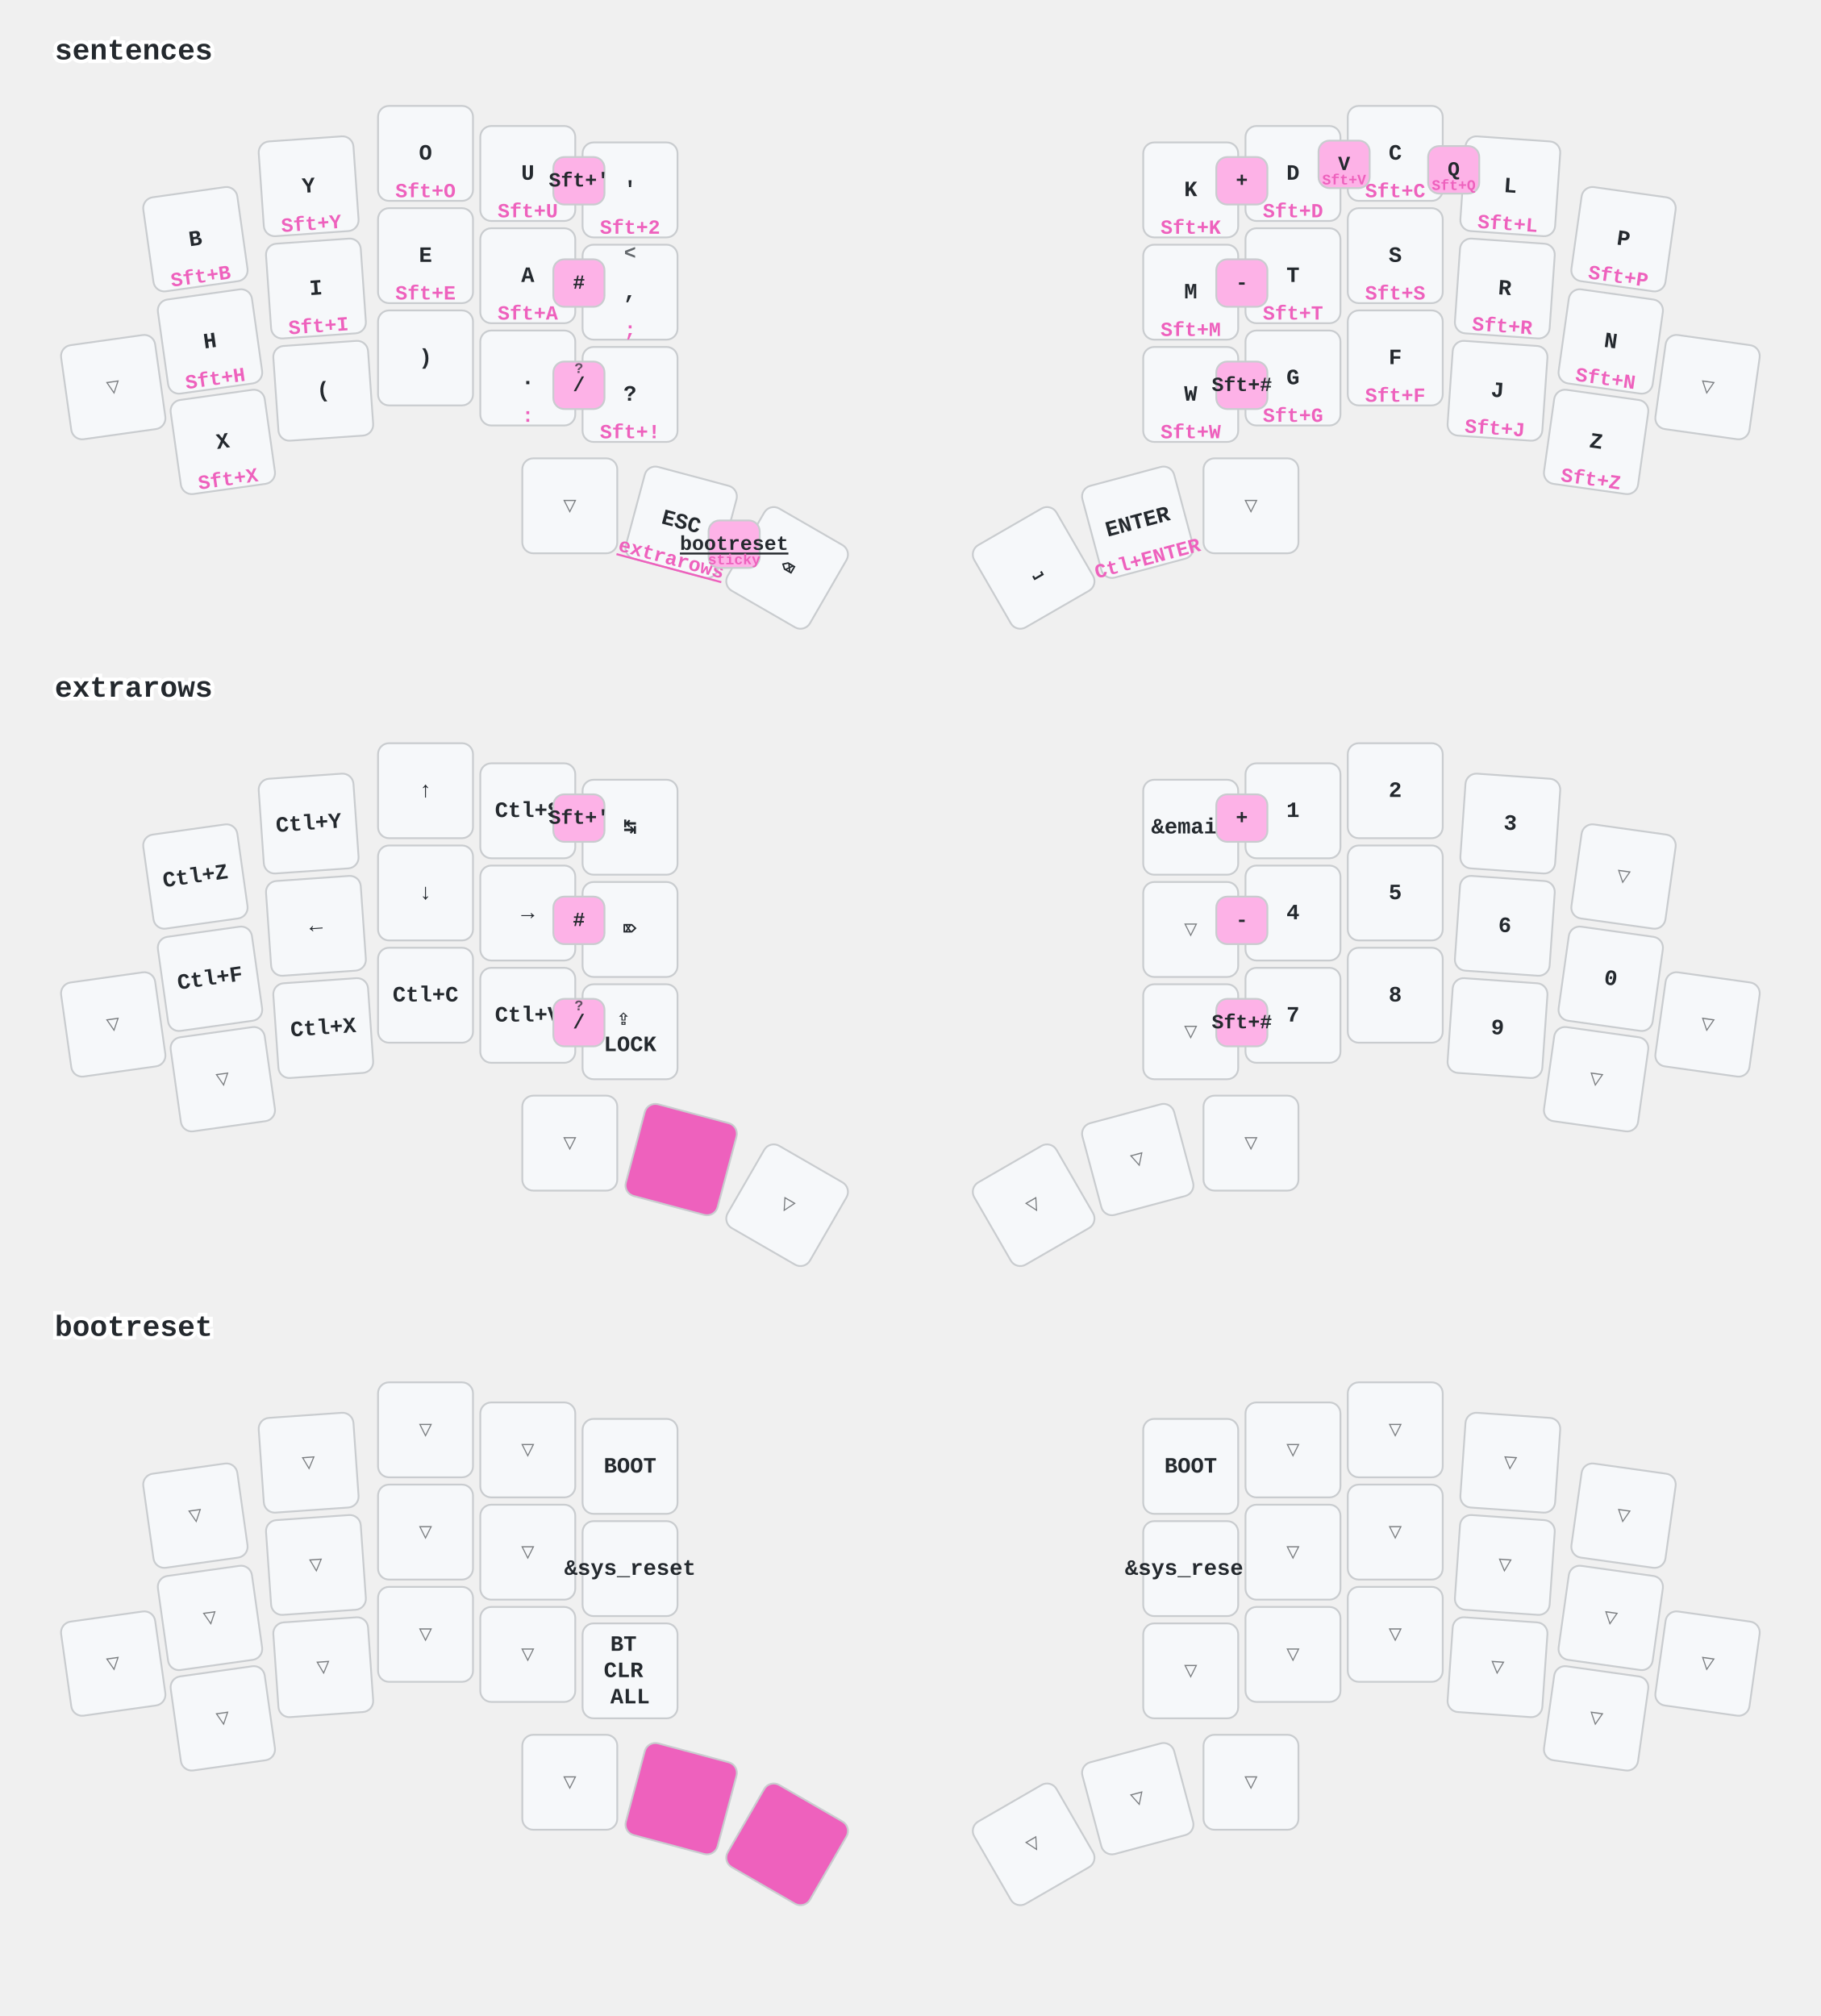
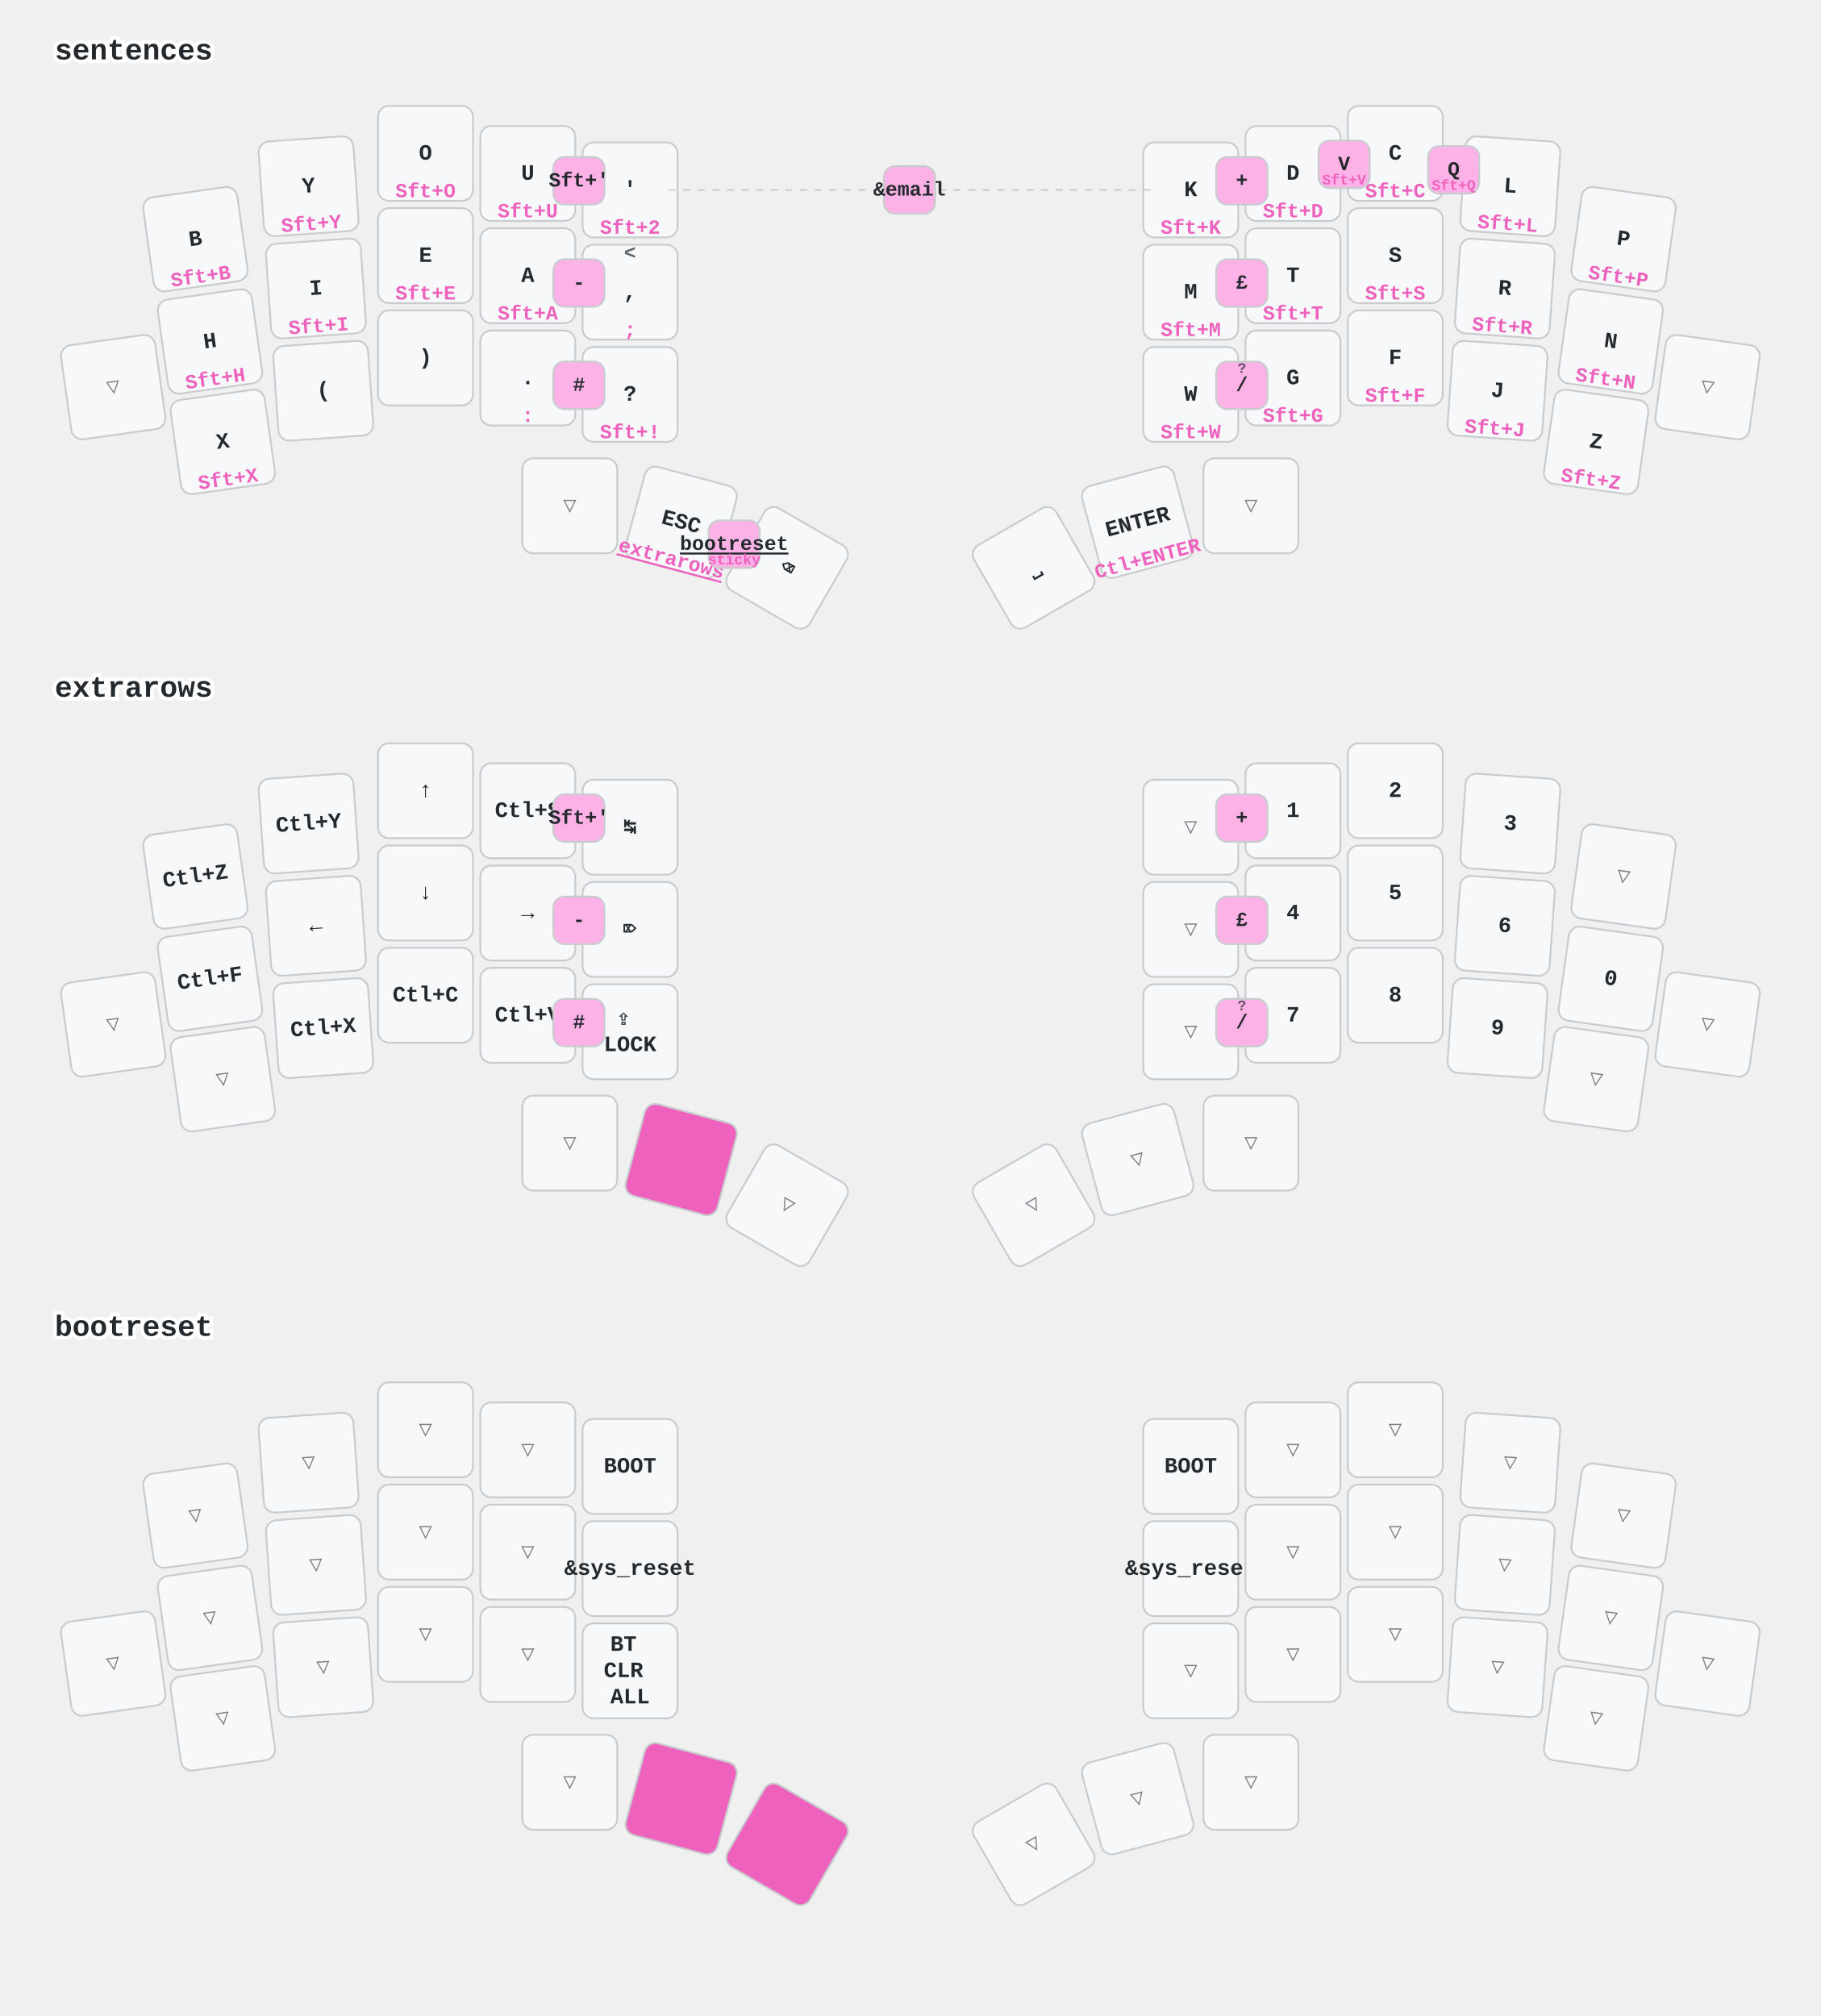
<svg xmlns="http://www.w3.org/2000/svg" width="997" height="1104" viewBox="0 0 997 1104" class="keymap">
  <style>/* inherit to force styles through use tags */
svg path {
    fill: inherit;
}

/* font and background color specifications */
svg.keymap {
    font-family: SFMono-Regular,Consolas,Liberation Mono,Menlo,monospace;
    font-size: 14px;
    font-kerning: normal;
    text-rendering: optimizeLegibility;
    fill: #24292e;
}

/* default key styling */
rect.key {
    fill: #f6f8fa;
}

rect.key, rect.combo {
    stroke: #c9cccf;
    stroke-width: 1;
}

/* default key side styling, only used is draw_key_sides is set */
rect.side {
    filter: brightness(90%);
}

/* color accent for combo boxes */
rect.combo, rect.combo-separate {
    fill: #cdf;
}

/* color accent for held keys */
rect.held, rect.combo.held {
    fill: #fdd;
}

/* color accent for ghost (optional) keys */
rect.ghost, rect.combo.ghost {
    stroke-dasharray: 4, 4;
    stroke-width: 2;
}

text {
    text-anchor: middle;
    dominant-baseline: middle;
}

/* styling for layer labels */
text.label {
    font-weight: bold;
    text-anchor: start;
    stroke: white;
    stroke-width: 4;
    paint-order: stroke;
}

/* styling for optional footer */
text.footer {
    text-anchor: end;
    dominant-baseline: auto;
    stroke: white;
    stroke-width: 4;
    paint-order: stroke;
}

/* styling for combo tap, and key non-tap label text */
text.combo, text.hold, text.shifted, text.left, text.right, text.tl, text.tr, text.bl, text.br {
    font-size: 11px;
}

text.hold, text.bl, text.br {
    text-anchor: middle;
    dominant-baseline: auto;
}

text.shifted, text.tl, text.tr {
    text-anchor: middle;
    dominant-baseline: hanging;
}

text.left, text.tl, text.bl {
    text-anchor: start;
}

text.right, text.tr, text.br {
    text-anchor: end;
}

text.layer-activator {
    text-decoration: underline;
}

/* styling for hold/shifted label text in combo box */
text.combo.hold, text.combo.shifted, text.combo.left, text.combo.right {
    font-size: 8px;
}

/* lighter symbol for transparent keys */
text.trans {
    fill: #7b7e81;
}

/* styling for combo dendrons */
path.combo {
    stroke-width: 1;
    stroke: gray;
    fill: none;
}

/* Start Tabler Icons Cleanup */
/* cannot use height/width with glyphs */
.icon-tabler &gt; path {
    fill: inherit;
    stroke: inherit;
    stroke-width: 2;
}
/* hide tabler's default box */
.icon-tabler &gt; path[stroke="none"][fill="none"] {
    visibility: hidden;
}
/* End Tabler Icons Cleanup */

/* font and background color specifications */
    svg.keymap {
      font-family: Ubuntu Mono, Inconsolata, Consolas, Liberation Mono, Menlo, monospace;
      font-size: 12px;
      font-weight: bold;
      text-rendering: optimizeLegibility;
    }

    /* default key styling */
    rect {
        fill: #f6f8fa;
        stroke: #c9cccf;
        stroke-width: 1;
    }

    /* color accent for combo boxes */
    rect.combo {
        fill: #fdb2e7;
    }

    /* color accent for held keys */
    rect.held, rect.combo.held {
        fill: #ee61bd;
    }

    /* color accent for ghost (optional) keys */
    rect.ghost, rect.combo.ghost {
        fill: #ddd;
    }

    text {
        text-anchor: middle;
        dominant-baseline: middle;
    }

    /* styling for layer labels */
    text.label {
        font-weight: bold;
        font-size: 16px;
        text-anchor: start;
        stroke: white;
        fill: #ee61bd
        stroke-width: 2;
        paint-order: stroke;
    }

    /* styling for combo tap, and key hold/shifted label text */
    text.combo, text.hold, text.shifted {
        font-size: 11px;
    }

    text.hold {
        text-anchor: middle;
        dominant-baseline: auto;
        fill: #ee61bd;
    }

    text.shifted {
        text-anchor: middle;
        dominant-baseline: hanging;
        opacity: 0.7;
    }

    /* styling for hold/shifted label text in combo box */
    text.combo.hold, text.combo.shifted {
        font-size: 8px;
    }

    /* styling for combo dendrons */
    path {
        stroke-width: 1;
        stroke: gray;
        fill: none;
    }
    path.combo {
      stroke-dasharray: 4, 4;
      stroke-opacity: 0.3;
    }
    path.combo {
      stroke-dasharray: 4, 4;
      stroke-opacity: 0.3;
    }</style>
  <g transform="translate(30, 0)" class="layer-sentences">
    <text x="0" y="28" class="label" id="sentences">sentences</text>
    <g transform="translate(0, 56)">
      <g transform="translate(77, 75) rotate(-8.0)" class="key keypos-0">
        <rect rx="6" ry="6" x="-26" y="-26" width="52" height="52" class="key" />
        <text x="0" y="0" class="key tap">B</text>
        <text x="0" y="24" class="key hold">Sft+B</text>
      </g>
      <g transform="translate(139, 46) rotate(-4.0)" class="key keypos-1">
        <rect rx="6" ry="6" x="-26" y="-26" width="52" height="52" class="key" />
        <text x="0" y="0" class="key tap">Y</text>
        <text x="0" y="24" class="key hold">Sft+Y</text>
      </g>
      <g transform="translate(203, 28)" class="key keypos-2">
        <rect rx="6" ry="6" x="-26" y="-26" width="52" height="52" class="key" />
        <text x="0" y="0" class="key tap">O</text>
        <text x="0" y="24" class="key hold">Sft+O</text>
      </g>
      <g transform="translate(259, 39)" class="key keypos-3">
        <rect rx="6" ry="6" x="-26" y="-26" width="52" height="52" class="key" />
        <text x="0" y="0" class="key tap">U</text>
        <text x="0" y="24" class="key hold">Sft+U</text>
      </g>
      <g transform="translate(315, 48)" class="key keypos-4">
        <rect rx="6" ry="6" x="-26" y="-26" width="52" height="52" class="key" />
        <text x="0" y="0" class="key tap">'</text>
        <text x="0" y="24" class="key hold">Sft+2</text>
      </g>
      <g transform="translate(622, 48)" class="key keypos-5">
        <rect rx="6" ry="6" x="-26" y="-26" width="52" height="52" class="key" />
        <text x="0" y="0" class="key tap">K</text>
        <text x="0" y="24" class="key hold">Sft+K</text>
      </g>
      <g transform="translate(678, 39)" class="key keypos-6">
        <rect rx="6" ry="6" x="-26" y="-26" width="52" height="52" class="key" />
        <text x="0" y="0" class="key tap">D</text>
        <text x="0" y="24" class="key hold">Sft+D</text>
      </g>
      <g transform="translate(734, 28)" class="key keypos-7">
        <rect rx="6" ry="6" x="-26" y="-26" width="52" height="52" class="key" />
        <text x="0" y="0" class="key tap">C</text>
        <text x="0" y="24" class="key hold">Sft+C</text>
      </g>
      <g transform="translate(797, 46) rotate(4.0)" class="key keypos-8">
        <rect rx="6" ry="6" x="-26" y="-26" width="52" height="52" class="key" />
        <text x="0" y="0" class="key tap">L</text>
        <text x="0" y="24" class="key hold">Sft+L</text>
      </g>
      <g transform="translate(859, 75) rotate(8.0)" class="key keypos-9">
        <rect rx="6" ry="6" x="-26" y="-26" width="52" height="52" class="key" />
        <text x="0" y="0" class="key tap">P</text>
        <text x="0" y="24" class="key hold">Sft+P</text>
      </g>
      <g transform="translate(32, 156) rotate(-8.0)" class="key trans keypos-10">
        <rect rx="6" ry="6" x="-26" y="-26" width="52" height="52" class="key trans" />
        <text x="0" y="0" class="key trans tap">▽</text>
      </g>
      <g transform="translate(85, 131) rotate(-8.0)" class="key keypos-11">
        <rect rx="6" ry="6" x="-26" y="-26" width="52" height="52" class="key" />
        <text x="0" y="0" class="key tap">H</text>
        <text x="0" y="24" class="key hold">Sft+H</text>
      </g>
      <g transform="translate(143, 102) rotate(-4.0)" class="key keypos-12">
        <rect rx="6" ry="6" x="-26" y="-26" width="52" height="52" class="key" />
        <text x="0" y="0" class="key tap">I</text>
        <text x="0" y="24" class="key hold">Sft+I</text>
      </g>
      <g transform="translate(203, 84)" class="key keypos-13">
        <rect rx="6" ry="6" x="-26" y="-26" width="52" height="52" class="key" />
        <text x="0" y="0" class="key tap">E</text>
        <text x="0" y="24" class="key hold">Sft+E</text>
      </g>
      <g transform="translate(259, 95)" class="key keypos-14">
        <rect rx="6" ry="6" x="-26" y="-26" width="52" height="52" class="key" />
        <text x="0" y="0" class="key tap">A</text>
        <text x="0" y="24" class="key hold">Sft+A</text>
      </g>
      <g transform="translate(315, 104)" class="key keypos-15">
        <rect rx="6" ry="6" x="-26" y="-26" width="52" height="52" class="key" />
        <text x="0" y="0" class="key tap">,</text>
        <text x="0" y="24" class="key hold">;</text>
        <text x="0" y="-24" class="key shifted">&lt;</text>
      </g>
      <g transform="translate(622, 104)" class="key keypos-16">
        <rect rx="6" ry="6" x="-26" y="-26" width="52" height="52" class="key" />
        <text x="0" y="0" class="key tap">M</text>
        <text x="0" y="24" class="key hold">Sft+M</text>
      </g>
      <g transform="translate(678, 95)" class="key keypos-17">
        <rect rx="6" ry="6" x="-26" y="-26" width="52" height="52" class="key" />
        <text x="0" y="0" class="key tap">T</text>
        <text x="0" y="24" class="key hold">Sft+T</text>
      </g>
      <g transform="translate(734, 84)" class="key keypos-18">
        <rect rx="6" ry="6" x="-26" y="-26" width="52" height="52" class="key" />
        <text x="0" y="0" class="key tap">S</text>
        <text x="0" y="24" class="key hold">Sft+S</text>
      </g>
      <g transform="translate(794, 102) rotate(4.0)" class="key keypos-19">
        <rect rx="6" ry="6" x="-26" y="-26" width="52" height="52" class="key" />
        <text x="0" y="0" class="key tap">R</text>
        <text x="0" y="24" class="key hold">Sft+R</text>
      </g>
      <g transform="translate(852, 131) rotate(8.0)" class="key keypos-20">
        <rect rx="6" ry="6" x="-26" y="-26" width="52" height="52" class="key" />
        <text x="0" y="0" class="key tap">N</text>
        <text x="0" y="24" class="key hold">Sft+N</text>
      </g>
      <g transform="translate(905, 156) rotate(8.0)" class="key trans keypos-21">
        <rect rx="6" ry="6" x="-26" y="-26" width="52" height="52" class="key trans" />
        <text x="0" y="0" class="key trans tap">▽</text>
      </g>
      <g transform="translate(92, 186) rotate(-8.0)" class="key keypos-22">
        <rect rx="6" ry="6" x="-26" y="-26" width="52" height="52" class="key" />
        <text x="0" y="0" class="key tap">X</text>
        <text x="0" y="24" class="key hold">Sft+X</text>
      </g>
      <g transform="translate(147, 158) rotate(-4.0)" class="key keypos-23">
        <rect rx="6" ry="6" x="-26" y="-26" width="52" height="52" class="key" />
        <text x="0" y="0" class="key tap">(</text>
      </g>
      <g transform="translate(203, 140)" class="key keypos-24">
        <rect rx="6" ry="6" x="-26" y="-26" width="52" height="52" class="key" />
        <text x="0" y="0" class="key tap">)</text>
      </g>
      <g transform="translate(259, 151)" class="key keypos-25">
        <rect rx="6" ry="6" x="-26" y="-26" width="52" height="52" class="key" />
        <text x="0" y="0" class="key tap">.</text>
        <text x="0" y="24" class="key hold">:</text>
      </g>
      <g transform="translate(315, 160)" class="key keypos-26">
        <rect rx="6" ry="6" x="-26" y="-26" width="52" height="52" class="key" />
        <text x="0" y="0" class="key tap">?</text>
        <text x="0" y="24" class="key hold">Sft+!</text>
      </g>
      <g transform="translate(622, 160)" class="key keypos-27">
        <rect rx="6" ry="6" x="-26" y="-26" width="52" height="52" class="key" />
        <text x="0" y="0" class="key tap">W</text>
        <text x="0" y="24" class="key hold">Sft+W</text>
      </g>
      <g transform="translate(678, 151)" class="key keypos-28">
        <rect rx="6" ry="6" x="-26" y="-26" width="52" height="52" class="key" />
        <text x="0" y="0" class="key tap">G</text>
        <text x="0" y="24" class="key hold">Sft+G</text>
      </g>
      <g transform="translate(734, 140)" class="key keypos-29">
        <rect rx="6" ry="6" x="-26" y="-26" width="52" height="52" class="key" />
        <text x="0" y="0" class="key tap">F</text>
        <text x="0" y="24" class="key hold">Sft+F</text>
      </g>
      <g transform="translate(790, 158) rotate(4.0)" class="key keypos-30">
        <rect rx="6" ry="6" x="-26" y="-26" width="52" height="52" class="key" />
        <text x="0" y="0" class="key tap">J</text>
        <text x="0" y="24" class="key hold">Sft+J</text>
      </g>
      <g transform="translate(844, 186) rotate(8.0)" class="key keypos-31">
        <rect rx="6" ry="6" x="-26" y="-26" width="52" height="52" class="key" />
        <text x="0" y="0" class="key tap">Z</text>
        <text x="0" y="24" class="key hold">Sft+Z</text>
      </g>
      <g transform="translate(282, 221)" class="key trans keypos-32">
        <rect rx="6" ry="6" x="-26" y="-26" width="52" height="52" class="key trans" />
        <text x="0" y="0" class="key trans tap">▽</text>
      </g>
      <g transform="translate(343, 230) rotate(15.0)" class="key keypos-33">
        <rect rx="6" ry="6" x="-26" y="-26" width="52" height="52" class="key" />
        <text x="0" y="0" class="key tap">ESC</text>
        <a href="#extrarows">
          <text x="0" y="24" class="key hold layer-activator">extrarows</text>
        </a>
      </g>
      <g transform="translate(401, 255) rotate(30.0)" class="key keypos-34">
        <rect rx="6" ry="6" x="-26" y="-26" width="52" height="52" class="key" />
        <text x="0" y="0" class="key tap">⌫</text>
      </g>
      <g transform="translate(536, 255) rotate(-30.0)" class="key keypos-35">
        <rect rx="6" ry="6" x="-26" y="-26" width="52" height="52" class="key" />
        <text x="0" y="0" class="key tap">⎵</text>
      </g>
      <g transform="translate(593, 230) rotate(-15.0)" class="key keypos-36">
        <rect rx="6" ry="6" x="-26" y="-26" width="52" height="52" class="key" />
        <text x="0" y="0" class="key tap">ENTER</text>
        <text x="0" y="24" class="key hold">Ctl+ENTER</text>
      </g>
      <g transform="translate(655, 221)" class="key trans keypos-37">
        <rect rx="6" ry="6" x="-26" y="-26" width="52" height="52" class="key trans" />
        <text x="0" y="0" class="key trans tap">▽</text>
      </g>
      <g class="combo combopos-0">
        <rect rx="6" ry="6" x="692" y="21" width="28" height="26" class="combo" />
        <text x="706" y="34" class="combo tap">V</text>
        <text x="706" y="45" class="combo hold">Sft+V</text>
      </g>
      <g class="combo combopos-1">
        <rect rx="6" ry="6" x="752" y="24" width="28" height="26" class="combo" />
        <text x="766" y="37" class="combo tap">Q</text>
        <text x="766" y="48" class="combo hold">Sft+Q</text>
      </g>
      <g class="combo combopos-2">
        <rect rx="6" ry="6" x="358" y="229" width="28" height="26" class="combo" />
        <a href="#bootreset">
          <text x="372" y="242" class="combo tap layer-activator">bootreset</text>
        </a>
        <text x="372" y="253" class="combo hold">sticky</text>
      </g>
      <g class="combo combopos-3">
        <rect rx="6" ry="6" x="273" y="30" width="28" height="26" class="combo" />
        <text x="287" y="43" class="combo tap">Sft+'</text>
      </g>
      <g class="combo combopos-4">
        <rect rx="6" ry="6" x="273" y="86" width="28" height="26" class="combo" />
-         <text x="287" y="99" class="combo tap">#</text>
+         <text x="287" y="99" class="combo tap">-</text>
      </g>
      <g class="combo combopos-5">
        <rect rx="6" ry="6" x="273" y="142" width="28" height="26" class="combo" />
-         <text x="287" y="155" class="combo tap">/</text>
-         <text x="287" y="144" class="combo shifted">?</text>
+         <text x="287" y="155" class="combo tap">#</text>
      </g>
      <g class="combo combopos-6">
        <rect rx="6" ry="6" x="636" y="30" width="28" height="26" class="combo" />
        <text x="650" y="43" class="combo tap">+</text>
      </g>
      <g class="combo combopos-7">
        <rect rx="6" ry="6" x="636" y="86" width="28" height="26" class="combo" />
-         <text x="650" y="99" class="combo tap">-</text>
+         <text x="650" y="99" class="combo tap">£</text>
      </g>
      <g class="combo combopos-8">
        <rect rx="6" ry="6" x="636" y="142" width="28" height="26" class="combo" />
-         <text x="650" y="155" class="combo tap">Sft+#</text>
+         <text x="650" y="155" class="combo tap">/</text>
+         <text x="650" y="144" class="combo shifted">?</text>
+       </g>
+       <g class="combo combopos-9">
+         <path d="M468,48 l-135,0" class="combo" />
+         <path d="M468,48 l135,0" class="combo" />
+         <rect rx="6" ry="6" x="454" y="35" width="28" height="26" class="combo" />
+         <text x="468" y="48" class="combo tap">&amp;email</text>
      </g>
    </g>
  </g>
  <g transform="translate(30, 349)" class="layer-extrarows">
    <text x="0" y="28" class="label" id="extrarows">extrarows</text>
    <g transform="translate(0, 56)">
      <g transform="translate(77, 75) rotate(-8.0)" class="key keypos-0">
        <rect rx="6" ry="6" x="-26" y="-26" width="52" height="52" class="key" />
        <text x="0" y="0" class="key tap">Ctl+Z</text>
      </g>
      <g transform="translate(139, 46) rotate(-4.0)" class="key keypos-1">
        <rect rx="6" ry="6" x="-26" y="-26" width="52" height="52" class="key" />
        <text x="0" y="0" class="key tap">Ctl+Y</text>
      </g>
      <g transform="translate(203, 28)" class="key keypos-2">
        <rect rx="6" ry="6" x="-26" y="-26" width="52" height="52" class="key" />
        <text x="0" y="0" class="key tap">↑</text>
      </g>
      <g transform="translate(259, 39)" class="key keypos-3">
        <rect rx="6" ry="6" x="-26" y="-26" width="52" height="52" class="key" />
        <text x="0" y="0" class="key tap">Ctl+S</text>
      </g>
      <g transform="translate(315, 48)" class="key keypos-4">
        <rect rx="6" ry="6" x="-26" y="-26" width="52" height="52" class="key" />
        <text x="0" y="0" class="key tap">↹</text>
      </g>
-       <g transform="translate(622, 48)" class="key keypos-5">
-         <rect rx="6" ry="6" x="-26" y="-26" width="52" height="52" class="key" />
-         <text x="0" y="0" class="key tap">&amp;email</text>
+       <g transform="translate(622, 48)" class="key trans keypos-5">
+         <rect rx="6" ry="6" x="-26" y="-26" width="52" height="52" class="key trans" />
+         <text x="0" y="0" class="key trans tap">▽</text>
      </g>
      <g transform="translate(678, 39)" class="key keypos-6">
        <rect rx="6" ry="6" x="-26" y="-26" width="52" height="52" class="key" />
        <text x="0" y="0" class="key tap">1</text>
      </g>
      <g transform="translate(734, 28)" class="key keypos-7">
        <rect rx="6" ry="6" x="-26" y="-26" width="52" height="52" class="key" />
        <text x="0" y="0" class="key tap">2</text>
      </g>
      <g transform="translate(797, 46) rotate(4.0)" class="key keypos-8">
        <rect rx="6" ry="6" x="-26" y="-26" width="52" height="52" class="key" />
        <text x="0" y="0" class="key tap">3</text>
      </g>
      <g transform="translate(859, 75) rotate(8.0)" class="key trans keypos-9">
        <rect rx="6" ry="6" x="-26" y="-26" width="52" height="52" class="key trans" />
        <text x="0" y="0" class="key trans tap">▽</text>
      </g>
      <g transform="translate(32, 156) rotate(-8.0)" class="key trans keypos-10">
        <rect rx="6" ry="6" x="-26" y="-26" width="52" height="52" class="key trans" />
        <text x="0" y="0" class="key trans tap">▽</text>
      </g>
      <g transform="translate(85, 131) rotate(-8.0)" class="key keypos-11">
        <rect rx="6" ry="6" x="-26" y="-26" width="52" height="52" class="key" />
        <text x="0" y="0" class="key tap">Ctl+F</text>
      </g>
      <g transform="translate(143, 102) rotate(-4.0)" class="key keypos-12">
        <rect rx="6" ry="6" x="-26" y="-26" width="52" height="52" class="key" />
        <text x="0" y="0" class="key tap">←</text>
      </g>
      <g transform="translate(203, 84)" class="key keypos-13">
        <rect rx="6" ry="6" x="-26" y="-26" width="52" height="52" class="key" />
        <text x="0" y="0" class="key tap">↓</text>
      </g>
      <g transform="translate(259, 95)" class="key keypos-14">
        <rect rx="6" ry="6" x="-26" y="-26" width="52" height="52" class="key" />
        <text x="0" y="0" class="key tap">→</text>
      </g>
      <g transform="translate(315, 104)" class="key keypos-15">
        <rect rx="6" ry="6" x="-26" y="-26" width="52" height="52" class="key" />
        <text x="0" y="0" class="key tap">⌦</text>
      </g>
      <g transform="translate(622, 104)" class="key trans keypos-16">
        <rect rx="6" ry="6" x="-26" y="-26" width="52" height="52" class="key trans" />
        <text x="0" y="0" class="key trans tap">▽</text>
      </g>
      <g transform="translate(678, 95)" class="key keypos-17">
        <rect rx="6" ry="6" x="-26" y="-26" width="52" height="52" class="key" />
        <text x="0" y="0" class="key tap">4</text>
      </g>
      <g transform="translate(734, 84)" class="key keypos-18">
        <rect rx="6" ry="6" x="-26" y="-26" width="52" height="52" class="key" />
        <text x="0" y="0" class="key tap">5</text>
      </g>
      <g transform="translate(794, 102) rotate(4.0)" class="key keypos-19">
        <rect rx="6" ry="6" x="-26" y="-26" width="52" height="52" class="key" />
        <text x="0" y="0" class="key tap">6</text>
      </g>
      <g transform="translate(852, 131) rotate(8.0)" class="key keypos-20">
        <rect rx="6" ry="6" x="-26" y="-26" width="52" height="52" class="key" />
        <text x="0" y="0" class="key tap">0</text>
      </g>
      <g transform="translate(905, 156) rotate(8.0)" class="key trans keypos-21">
        <rect rx="6" ry="6" x="-26" y="-26" width="52" height="52" class="key trans" />
        <text x="0" y="0" class="key trans tap">▽</text>
      </g>
      <g transform="translate(92, 186) rotate(-8.0)" class="key trans keypos-22">
        <rect rx="6" ry="6" x="-26" y="-26" width="52" height="52" class="key trans" />
        <text x="0" y="0" class="key trans tap">▽</text>
      </g>
      <g transform="translate(147, 158) rotate(-4.0)" class="key keypos-23">
        <rect rx="6" ry="6" x="-26" y="-26" width="52" height="52" class="key" />
        <text x="0" y="0" class="key tap">Ctl+X</text>
      </g>
      <g transform="translate(203, 140)" class="key keypos-24">
        <rect rx="6" ry="6" x="-26" y="-26" width="52" height="52" class="key" />
        <text x="0" y="0" class="key tap">Ctl+C</text>
      </g>
      <g transform="translate(259, 151)" class="key keypos-25">
        <rect rx="6" ry="6" x="-26" y="-26" width="52" height="52" class="key" />
        <text x="0" y="0" class="key tap">Ctl+V</text>
      </g>
      <g transform="translate(315, 160)" class="key keypos-26">
        <rect rx="6" ry="6" x="-26" y="-26" width="52" height="52" class="key" />
        <text x="0" y="0" class="key tap">
          <tspan x="0" dy="-0.6em">⇪</tspan>
          <tspan x="0" dy="1.2em">LOCK</tspan>
        </text>
      </g>
      <g transform="translate(622, 160)" class="key trans keypos-27">
        <rect rx="6" ry="6" x="-26" y="-26" width="52" height="52" class="key trans" />
        <text x="0" y="0" class="key trans tap">▽</text>
      </g>
      <g transform="translate(678, 151)" class="key keypos-28">
        <rect rx="6" ry="6" x="-26" y="-26" width="52" height="52" class="key" />
        <text x="0" y="0" class="key tap">7</text>
      </g>
      <g transform="translate(734, 140)" class="key keypos-29">
        <rect rx="6" ry="6" x="-26" y="-26" width="52" height="52" class="key" />
        <text x="0" y="0" class="key tap">8</text>
      </g>
      <g transform="translate(790, 158) rotate(4.0)" class="key keypos-30">
        <rect rx="6" ry="6" x="-26" y="-26" width="52" height="52" class="key" />
        <text x="0" y="0" class="key tap">9</text>
      </g>
      <g transform="translate(844, 186) rotate(8.0)" class="key trans keypos-31">
        <rect rx="6" ry="6" x="-26" y="-26" width="52" height="52" class="key trans" />
        <text x="0" y="0" class="key trans tap">▽</text>
      </g>
      <g transform="translate(282, 221)" class="key trans keypos-32">
        <rect rx="6" ry="6" x="-26" y="-26" width="52" height="52" class="key trans" />
        <text x="0" y="0" class="key trans tap">▽</text>
      </g>
      <g transform="translate(343, 230) rotate(15.0)" class="key held keypos-33">
        <rect rx="6" ry="6" x="-26" y="-26" width="52" height="52" class="key held" />
      </g>
      <g transform="translate(401, 255) rotate(30.0)" class="key trans keypos-34">
        <rect rx="6" ry="6" x="-26" y="-26" width="52" height="52" class="key trans" />
        <text x="0" y="0" class="key trans tap">▽</text>
      </g>
      <g transform="translate(536, 255) rotate(-30.0)" class="key trans keypos-35">
        <rect rx="6" ry="6" x="-26" y="-26" width="52" height="52" class="key trans" />
        <text x="0" y="0" class="key trans tap">▽</text>
      </g>
      <g transform="translate(593, 230) rotate(-15.0)" class="key trans keypos-36">
        <rect rx="6" ry="6" x="-26" y="-26" width="52" height="52" class="key trans" />
        <text x="0" y="0" class="key trans tap">▽</text>
      </g>
      <g transform="translate(655, 221)" class="key trans keypos-37">
        <rect rx="6" ry="6" x="-26" y="-26" width="52" height="52" class="key trans" />
        <text x="0" y="0" class="key trans tap">▽</text>
      </g>
      <g class="combo combopos-0">
        <rect rx="6" ry="6" x="273" y="30" width="28" height="26" class="combo" />
        <text x="287" y="43" class="combo tap">Sft+'</text>
      </g>
      <g class="combo combopos-1">
        <rect rx="6" ry="6" x="273" y="86" width="28" height="26" class="combo" />
-         <text x="287" y="99" class="combo tap">#</text>
+         <text x="287" y="99" class="combo tap">-</text>
      </g>
      <g class="combo combopos-2">
        <rect rx="6" ry="6" x="273" y="142" width="28" height="26" class="combo" />
-         <text x="287" y="155" class="combo tap">/</text>
-         <text x="287" y="144" class="combo shifted">?</text>
+         <text x="287" y="155" class="combo tap">#</text>
      </g>
      <g class="combo combopos-3">
        <rect rx="6" ry="6" x="636" y="30" width="28" height="26" class="combo" />
        <text x="650" y="43" class="combo tap">+</text>
      </g>
      <g class="combo combopos-4">
        <rect rx="6" ry="6" x="636" y="86" width="28" height="26" class="combo" />
-         <text x="650" y="99" class="combo tap">-</text>
+         <text x="650" y="99" class="combo tap">£</text>
      </g>
      <g class="combo combopos-5">
        <rect rx="6" ry="6" x="636" y="142" width="28" height="26" class="combo" />
-         <text x="650" y="155" class="combo tap">Sft+#</text>
+         <text x="650" y="155" class="combo tap">/</text>
+         <text x="650" y="144" class="combo shifted">?</text>
      </g>
    </g>
  </g>
  <g transform="translate(30, 699)" class="layer-bootreset">
    <text x="0" y="28" class="label" id="bootreset">bootreset</text>
    <g transform="translate(0, 56)">
      <g transform="translate(77, 75) rotate(-8.0)" class="key trans keypos-0">
        <rect rx="6" ry="6" x="-26" y="-26" width="52" height="52" class="key trans" />
        <text x="0" y="0" class="key trans tap">▽</text>
      </g>
      <g transform="translate(139, 46) rotate(-4.0)" class="key trans keypos-1">
        <rect rx="6" ry="6" x="-26" y="-26" width="52" height="52" class="key trans" />
        <text x="0" y="0" class="key trans tap">▽</text>
      </g>
      <g transform="translate(203, 28)" class="key trans keypos-2">
        <rect rx="6" ry="6" x="-26" y="-26" width="52" height="52" class="key trans" />
        <text x="0" y="0" class="key trans tap">▽</text>
      </g>
      <g transform="translate(259, 39)" class="key trans keypos-3">
        <rect rx="6" ry="6" x="-26" y="-26" width="52" height="52" class="key trans" />
        <text x="0" y="0" class="key trans tap">▽</text>
      </g>
      <g transform="translate(315, 48)" class="key keypos-4">
        <rect rx="6" ry="6" x="-26" y="-26" width="52" height="52" class="key" />
        <text x="0" y="0" class="key tap">BOOT</text>
      </g>
      <g transform="translate(622, 48)" class="key keypos-5">
        <rect rx="6" ry="6" x="-26" y="-26" width="52" height="52" class="key" />
        <text x="0" y="0" class="key tap">BOOT</text>
      </g>
      <g transform="translate(678, 39)" class="key trans keypos-6">
        <rect rx="6" ry="6" x="-26" y="-26" width="52" height="52" class="key trans" />
        <text x="0" y="0" class="key trans tap">▽</text>
      </g>
      <g transform="translate(734, 28)" class="key trans keypos-7">
        <rect rx="6" ry="6" x="-26" y="-26" width="52" height="52" class="key trans" />
        <text x="0" y="0" class="key trans tap">▽</text>
      </g>
      <g transform="translate(797, 46) rotate(4.0)" class="key trans keypos-8">
        <rect rx="6" ry="6" x="-26" y="-26" width="52" height="52" class="key trans" />
        <text x="0" y="0" class="key trans tap">▽</text>
      </g>
      <g transform="translate(859, 75) rotate(8.0)" class="key trans keypos-9">
        <rect rx="6" ry="6" x="-26" y="-26" width="52" height="52" class="key trans" />
        <text x="0" y="0" class="key trans tap">▽</text>
      </g>
      <g transform="translate(32, 156) rotate(-8.0)" class="key trans keypos-10">
        <rect rx="6" ry="6" x="-26" y="-26" width="52" height="52" class="key trans" />
        <text x="0" y="0" class="key trans tap">▽</text>
      </g>
      <g transform="translate(85, 131) rotate(-8.0)" class="key trans keypos-11">
        <rect rx="6" ry="6" x="-26" y="-26" width="52" height="52" class="key trans" />
        <text x="0" y="0" class="key trans tap">▽</text>
      </g>
      <g transform="translate(143, 102) rotate(-4.0)" class="key trans keypos-12">
        <rect rx="6" ry="6" x="-26" y="-26" width="52" height="52" class="key trans" />
        <text x="0" y="0" class="key trans tap">▽</text>
      </g>
      <g transform="translate(203, 84)" class="key trans keypos-13">
        <rect rx="6" ry="6" x="-26" y="-26" width="52" height="52" class="key trans" />
        <text x="0" y="0" class="key trans tap">▽</text>
      </g>
      <g transform="translate(259, 95)" class="key trans keypos-14">
        <rect rx="6" ry="6" x="-26" y="-26" width="52" height="52" class="key trans" />
        <text x="0" y="0" class="key trans tap">▽</text>
      </g>
      <g transform="translate(315, 104)" class="key keypos-15">
        <rect rx="6" ry="6" x="-26" y="-26" width="52" height="52" class="key" />
        <text x="0" y="0" class="key tap">&amp;sys_reset</text>
      </g>
      <g transform="translate(622, 104)" class="key keypos-16">
        <rect rx="6" ry="6" x="-26" y="-26" width="52" height="52" class="key" />
        <text x="0" y="0" class="key tap">&amp;sys_reset</text>
      </g>
      <g transform="translate(678, 95)" class="key trans keypos-17">
        <rect rx="6" ry="6" x="-26" y="-26" width="52" height="52" class="key trans" />
        <text x="0" y="0" class="key trans tap">▽</text>
      </g>
      <g transform="translate(734, 84)" class="key trans keypos-18">
        <rect rx="6" ry="6" x="-26" y="-26" width="52" height="52" class="key trans" />
        <text x="0" y="0" class="key trans tap">▽</text>
      </g>
      <g transform="translate(794, 102) rotate(4.0)" class="key trans keypos-19">
        <rect rx="6" ry="6" x="-26" y="-26" width="52" height="52" class="key trans" />
        <text x="0" y="0" class="key trans tap">▽</text>
      </g>
      <g transform="translate(852, 131) rotate(8.0)" class="key trans keypos-20">
        <rect rx="6" ry="6" x="-26" y="-26" width="52" height="52" class="key trans" />
        <text x="0" y="0" class="key trans tap">▽</text>
      </g>
      <g transform="translate(905, 156) rotate(8.0)" class="key trans keypos-21">
        <rect rx="6" ry="6" x="-26" y="-26" width="52" height="52" class="key trans" />
        <text x="0" y="0" class="key trans tap">▽</text>
      </g>
      <g transform="translate(92, 186) rotate(-8.0)" class="key trans keypos-22">
        <rect rx="6" ry="6" x="-26" y="-26" width="52" height="52" class="key trans" />
        <text x="0" y="0" class="key trans tap">▽</text>
      </g>
      <g transform="translate(147, 158) rotate(-4.0)" class="key trans keypos-23">
        <rect rx="6" ry="6" x="-26" y="-26" width="52" height="52" class="key trans" />
        <text x="0" y="0" class="key trans tap">▽</text>
      </g>
      <g transform="translate(203, 140)" class="key trans keypos-24">
        <rect rx="6" ry="6" x="-26" y="-26" width="52" height="52" class="key trans" />
        <text x="0" y="0" class="key trans tap">▽</text>
      </g>
      <g transform="translate(259, 151)" class="key trans keypos-25">
        <rect rx="6" ry="6" x="-26" y="-26" width="52" height="52" class="key trans" />
        <text x="0" y="0" class="key trans tap">▽</text>
      </g>
      <g transform="translate(315, 160)" class="key keypos-26">
        <rect rx="6" ry="6" x="-26" y="-26" width="52" height="52" class="key" />
        <text x="0" y="0" class="key tap">
          <tspan x="0" dy="-1.2em">BT</tspan>
          <tspan x="0" dy="1.2em">CLR</tspan>
          <tspan x="0" dy="1.2em">ALL</tspan>
        </text>
      </g>
      <g transform="translate(622, 160)" class="key trans keypos-27">
        <rect rx="6" ry="6" x="-26" y="-26" width="52" height="52" class="key trans" />
        <text x="0" y="0" class="key trans tap">▽</text>
      </g>
      <g transform="translate(678, 151)" class="key trans keypos-28">
        <rect rx="6" ry="6" x="-26" y="-26" width="52" height="52" class="key trans" />
        <text x="0" y="0" class="key trans tap">▽</text>
      </g>
      <g transform="translate(734, 140)" class="key trans keypos-29">
        <rect rx="6" ry="6" x="-26" y="-26" width="52" height="52" class="key trans" />
        <text x="0" y="0" class="key trans tap">▽</text>
      </g>
      <g transform="translate(790, 158) rotate(4.0)" class="key trans keypos-30">
        <rect rx="6" ry="6" x="-26" y="-26" width="52" height="52" class="key trans" />
        <text x="0" y="0" class="key trans tap">▽</text>
      </g>
      <g transform="translate(844, 186) rotate(8.0)" class="key trans keypos-31">
        <rect rx="6" ry="6" x="-26" y="-26" width="52" height="52" class="key trans" />
        <text x="0" y="0" class="key trans tap">▽</text>
      </g>
      <g transform="translate(282, 221)" class="key trans keypos-32">
        <rect rx="6" ry="6" x="-26" y="-26" width="52" height="52" class="key trans" />
        <text x="0" y="0" class="key trans tap">▽</text>
      </g>
      <g transform="translate(343, 230) rotate(15.0)" class="key held keypos-33">
        <rect rx="6" ry="6" x="-26" y="-26" width="52" height="52" class="key held" />
      </g>
      <g transform="translate(401, 255) rotate(30.0)" class="key held keypos-34">
        <rect rx="6" ry="6" x="-26" y="-26" width="52" height="52" class="key held" />
      </g>
      <g transform="translate(536, 255) rotate(-30.0)" class="key trans keypos-35">
        <rect rx="6" ry="6" x="-26" y="-26" width="52" height="52" class="key trans" />
        <text x="0" y="0" class="key trans tap">▽</text>
      </g>
      <g transform="translate(593, 230) rotate(-15.0)" class="key trans keypos-36">
        <rect rx="6" ry="6" x="-26" y="-26" width="52" height="52" class="key trans" />
        <text x="0" y="0" class="key trans tap">▽</text>
      </g>
      <g transform="translate(655, 221)" class="key trans keypos-37">
        <rect rx="6" ry="6" x="-26" y="-26" width="52" height="52" class="key trans" />
        <text x="0" y="0" class="key trans tap">▽</text>
      </g>
    </g>
  </g>
</svg>
